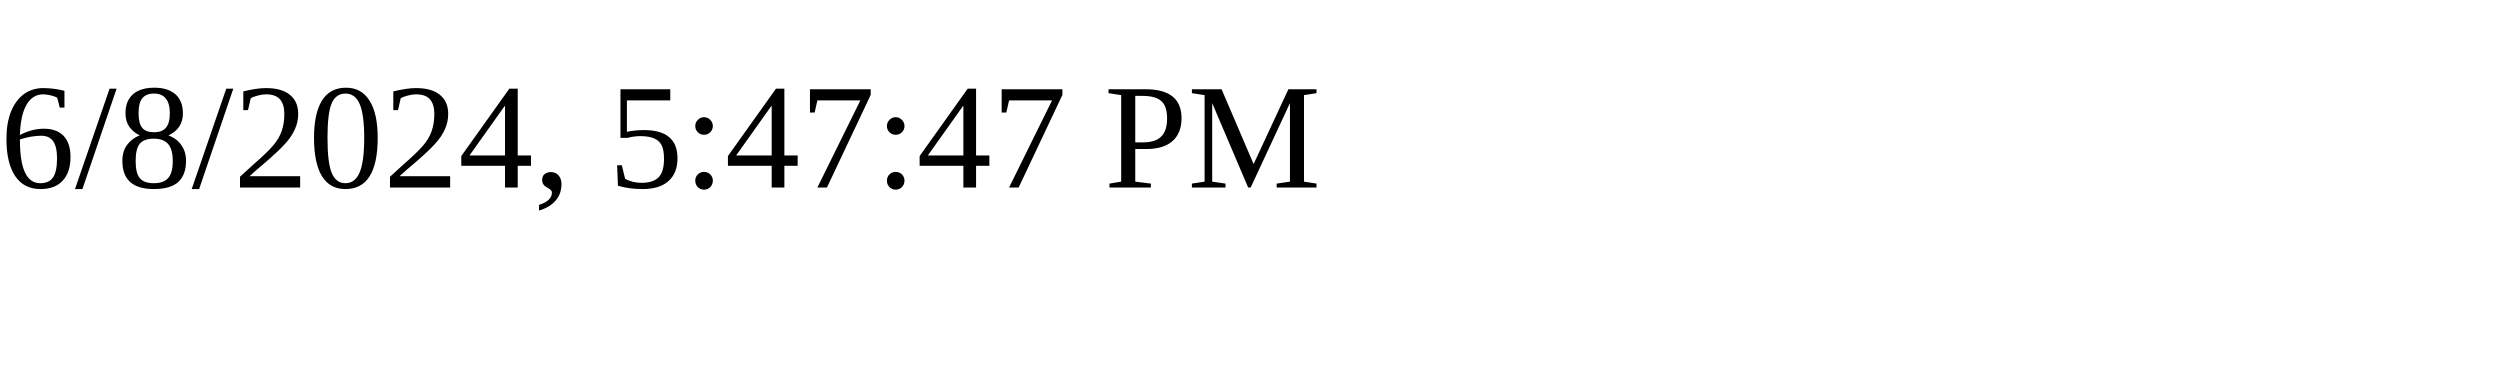
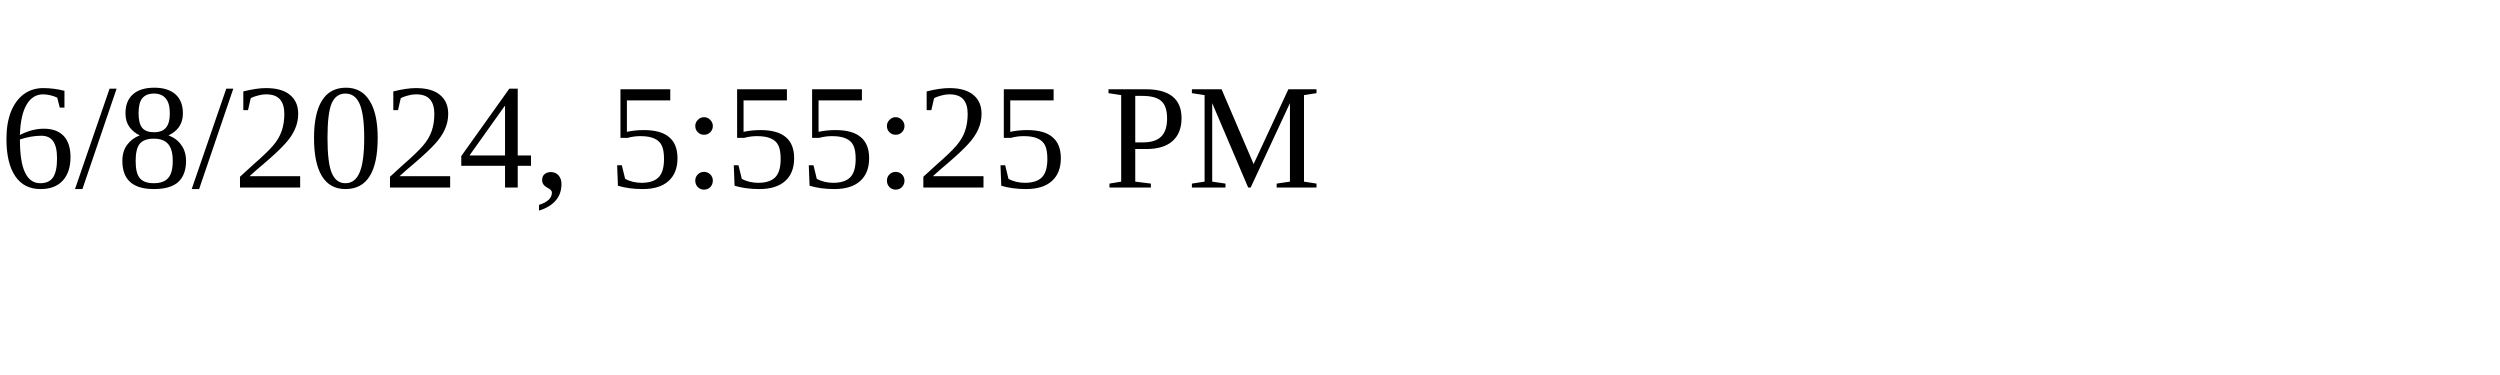
<svg xmlns="http://www.w3.org/2000/svg" height="30" width="200">
-   <text x="0" y="15">6/8/2024, 5:47:47 PM</text>
+   <text x="0" y="15">6/8/2024, 5:55:25 PM</text>
</svg>
